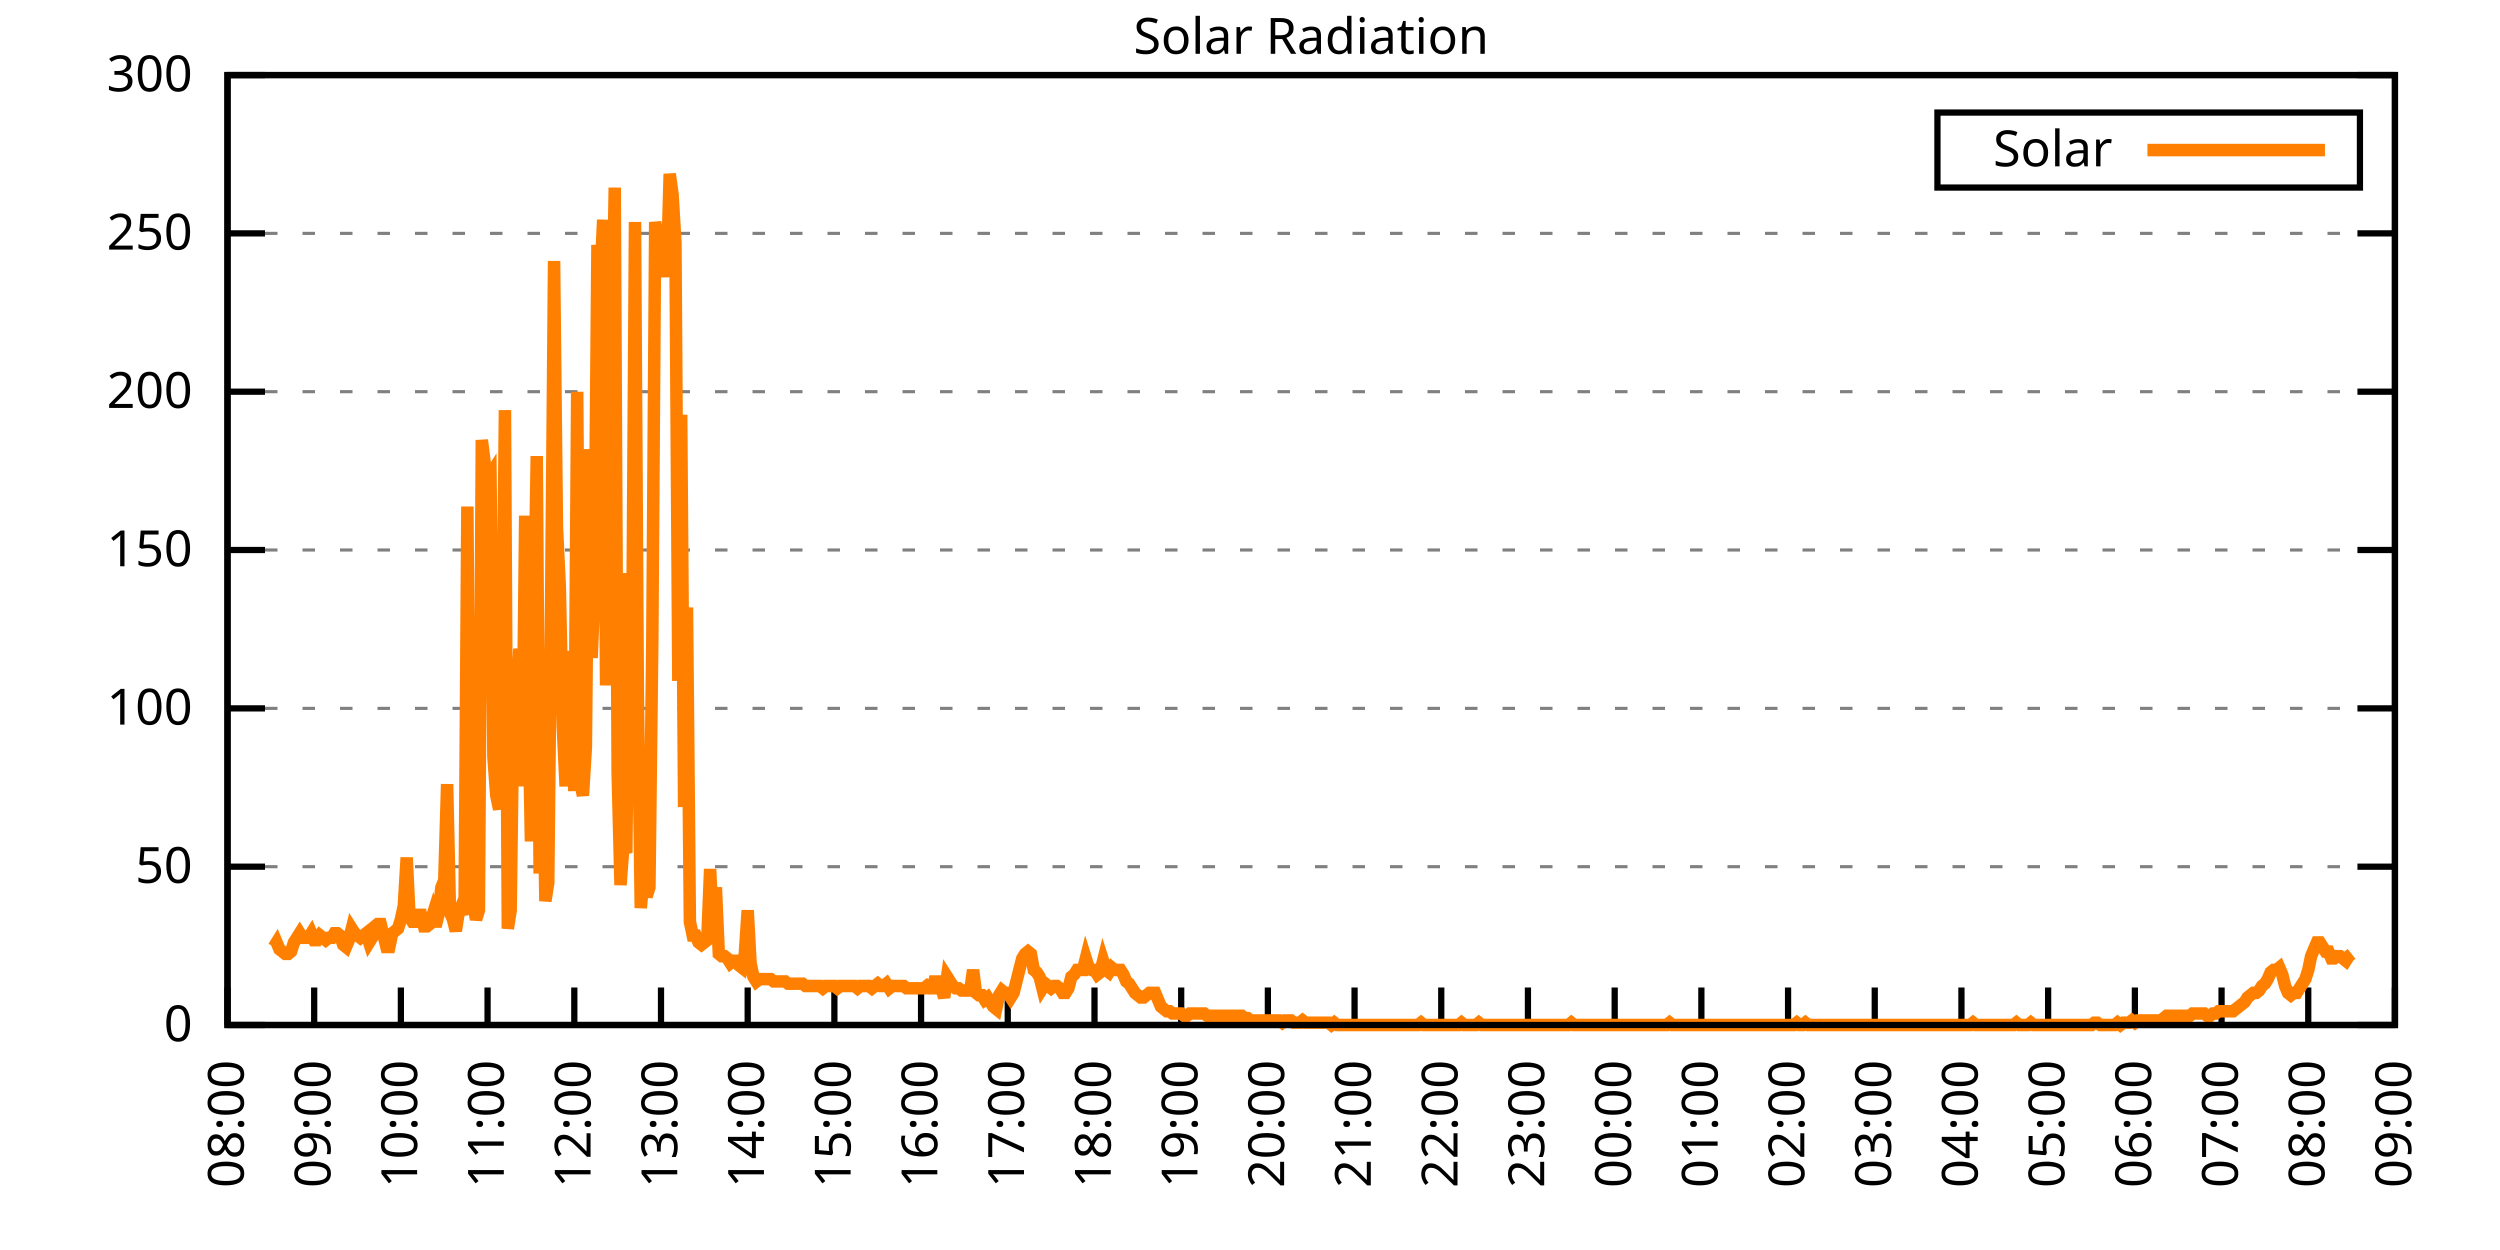
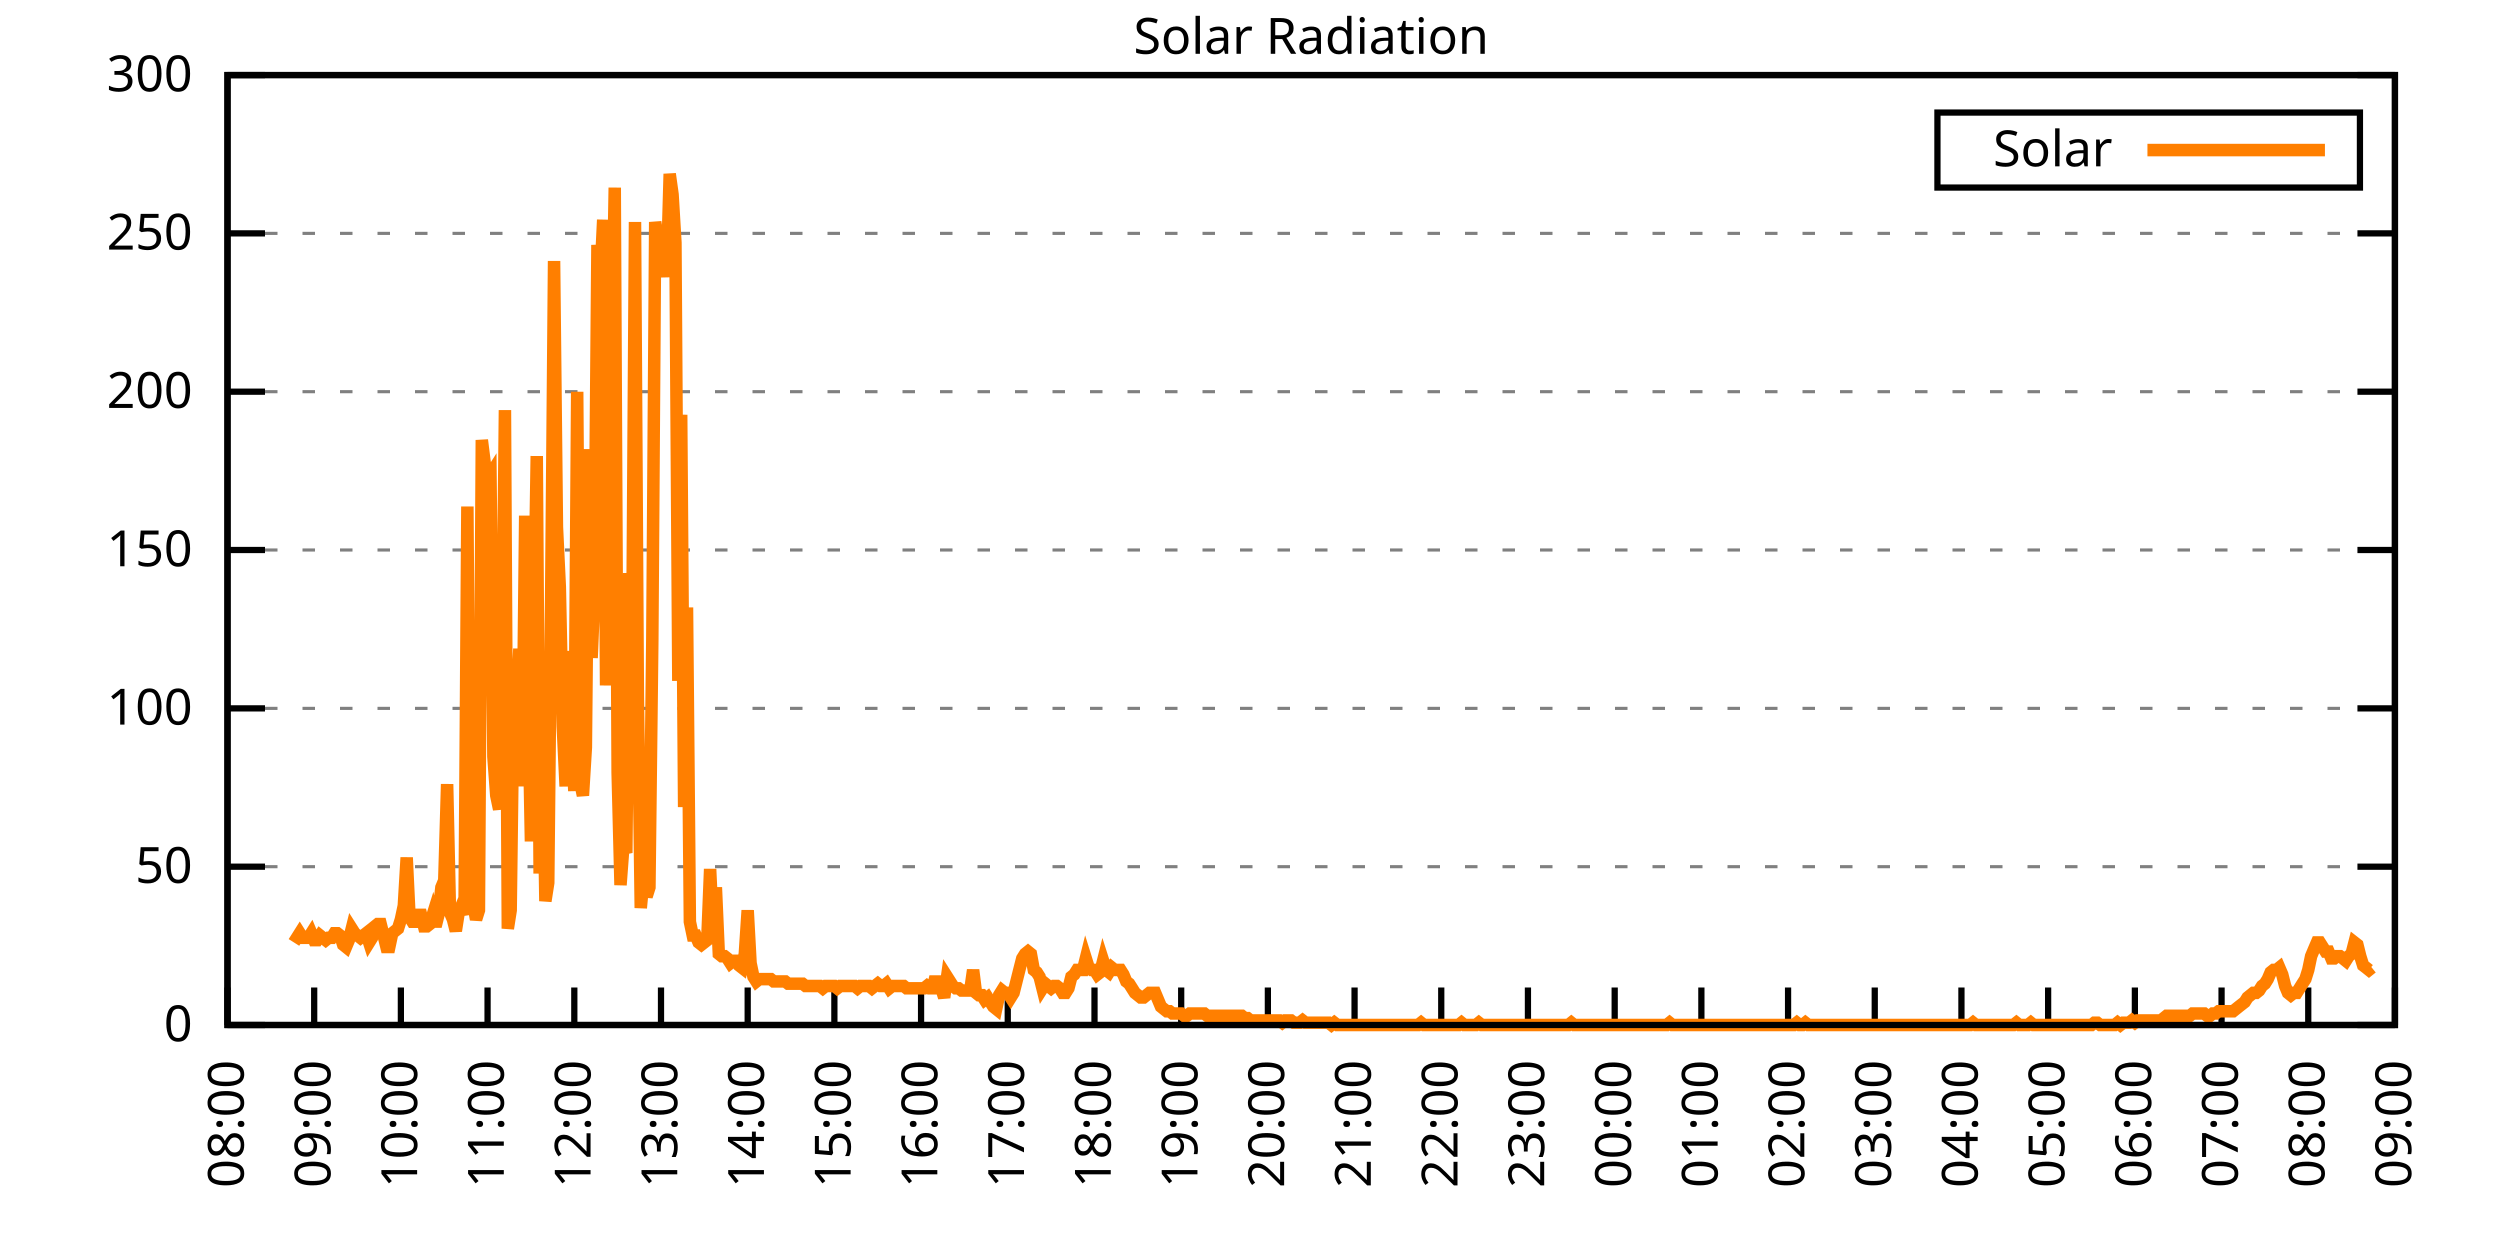
<svg xmlns="http://www.w3.org/2000/svg" xmlns:xlink="http://www.w3.org/1999/xlink" width="400" height="200" viewBox="0 0 400 200">
  <g id="gnuplot_canvas">
    <rect x="0" y="0" width="400" height="200" fill="none" />
    <defs>
      <circle id="gpDot" r="0.5" stroke-width="0.5" stroke="currentColor" />
      <path id="gpPt0" stroke-width="0.333" stroke="currentColor" d="M-1,0 h2 M0,-1 v2" />
      <path id="gpPt1" stroke-width="0.333" stroke="currentColor" d="M-1,-1 L1,1 M1,-1 L-1,1" />
      <path id="gpPt2" stroke-width="0.333" stroke="currentColor" d="M-1,0 L1,0 M0,-1 L0,1 M-1,-1 L1,1 M-1,1 L1,-1" />
      <rect id="gpPt3" stroke-width="0.333" stroke="currentColor" x="-1" y="-1" width="2" height="2" />
      <rect id="gpPt4" stroke-width="0.333" stroke="currentColor" fill="currentColor" x="-1" y="-1" width="2" height="2" />
      <circle id="gpPt5" stroke-width="0.333" stroke="currentColor" cx="0" cy="0" r="1" />
      <use xlink:href="#gpPt5" id="gpPt6" fill="currentColor" stroke="none" />
      <path id="gpPt7" stroke-width="0.333" stroke="currentColor" d="M0,-1.33 L-1.33,0.67 L1.33,0.67 z" />
      <use xlink:href="#gpPt7" id="gpPt8" fill="currentColor" stroke="none" />
      <use xlink:href="#gpPt7" id="gpPt9" stroke="currentColor" transform="rotate(180)" />
      <use xlink:href="#gpPt9" id="gpPt10" fill="currentColor" stroke="none" />
      <use xlink:href="#gpPt3" id="gpPt11" stroke="currentColor" transform="rotate(45)" />
      <use xlink:href="#gpPt11" id="gpPt12" fill="currentColor" stroke="none" />
      <path id="gpPt13" stroke-width="0.333" stroke="currentColor" d="M0,1.330 L1.265,0.411 L0.782,-1.067 L-0.782,-1.076 L-1.265,0.411 z" />
      <use xlink:href="#gpPt13" id="gpPt14" fill="currentColor" stroke="none" />
      <filter id="textbox" filterUnits="objectBoundingBox" x="0" y="0" height="1" width="1">
        <feFlood flood-color="white" flood-opacity="1" result="bgnd" />
        <feComposite in="SourceGraphic" in2="bgnd" operator="atop" />
      </filter>
      <filter id="greybox" filterUnits="objectBoundingBox" x="0" y="0" height="1" width="1">
        <feFlood flood-color="lightgrey" flood-opacity="1" result="grey" />
        <feComposite in="SourceGraphic" in2="grey" operator="atop" />
      </filter>
    </defs>
    <g fill="none" color="white" stroke="currentColor" stroke-width="1.00" stroke-linecap="butt" stroke-linejoin="miter">
</g>
    <g fill="none" color="black" stroke="currentColor" stroke-width="1.00" stroke-linecap="butt" stroke-linejoin="miter">
      <g stroke="none" shape-rendering="crispEdges">
        <polygon fill="rgb(255, 255, 255)" points="36.40,164.00 383.18,164.00 383.18,12.02 36.40,12.02 " />
      </g>
    </g>
    <g fill="none" color="black" stroke="currentColor" stroke-width="1.00" stroke-linecap="butt" stroke-linejoin="miter">
</g>
    <g fill="none" color="black" stroke="black" stroke-width="0.50" stroke-linecap="butt" stroke-linejoin="miter">
</g>
    <g fill="none" color="gray" stroke="currentColor" stroke-width="0.50" stroke-linecap="butt" stroke-linejoin="miter">
      <path stroke="gray" stroke-dasharray="2,4" class="gridline" d="M36.40,164.00 L383.19,164.00  " />
    </g>
    <g fill="none" color="gray" stroke="gray" stroke-width="1.00" stroke-linecap="butt" stroke-linejoin="miter">
</g>
    <g fill="none" color="black" stroke="currentColor" stroke-width="1.00" stroke-linecap="butt" stroke-linejoin="miter">
      <path stroke="black" d="M36.40,164.00 L42.40,164.00 M383.19,164.00 L377.19,164.00  " />
      <g transform="translate(30.80,166.60)" stroke="none" fill="black" font-family="Sans" font-size="8.00" text-anchor="end">
        <text>
          <tspan font-family="Sans"> 0</tspan>
        </text>
      </g>
    </g>
    <g fill="none" color="black" stroke="currentColor" stroke-width="1.00" stroke-linecap="butt" stroke-linejoin="miter">
</g>
    <g fill="none" color="black" stroke="black" stroke-width="0.50" stroke-linecap="butt" stroke-linejoin="miter">
</g>
    <g fill="none" color="gray" stroke="currentColor" stroke-width="0.50" stroke-linecap="butt" stroke-linejoin="miter">
      <path stroke="gray" stroke-dasharray="2,4" class="gridline" d="M36.40,138.67 L383.19,138.67  " />
    </g>
    <g fill="none" color="gray" stroke="gray" stroke-width="1.00" stroke-linecap="butt" stroke-linejoin="miter">
</g>
    <g fill="none" color="black" stroke="currentColor" stroke-width="1.00" stroke-linecap="butt" stroke-linejoin="miter">
      <path stroke="black" d="M36.40,138.67 L42.40,138.67 M383.19,138.67 L377.19,138.67  " />
      <g transform="translate(30.80,141.27)" stroke="none" fill="black" font-family="Sans" font-size="8.00" text-anchor="end">
        <text>
          <tspan font-family="Sans"> 50</tspan>
        </text>
      </g>
    </g>
    <g fill="none" color="black" stroke="currentColor" stroke-width="1.00" stroke-linecap="butt" stroke-linejoin="miter">
</g>
    <g fill="none" color="black" stroke="black" stroke-width="0.50" stroke-linecap="butt" stroke-linejoin="miter">
</g>
    <g fill="none" color="gray" stroke="currentColor" stroke-width="0.50" stroke-linecap="butt" stroke-linejoin="miter">
      <path stroke="gray" stroke-dasharray="2,4" class="gridline" d="M36.40,113.34 L383.19,113.34  " />
    </g>
    <g fill="none" color="gray" stroke="gray" stroke-width="1.00" stroke-linecap="butt" stroke-linejoin="miter">
</g>
    <g fill="none" color="black" stroke="currentColor" stroke-width="1.00" stroke-linecap="butt" stroke-linejoin="miter">
      <path stroke="black" d="M36.40,113.34 L42.40,113.34 M383.19,113.34 L377.19,113.34  " />
      <g transform="translate(30.80,115.94)" stroke="none" fill="black" font-family="Sans" font-size="8.00" text-anchor="end">
        <text>
          <tspan font-family="Sans"> 100</tspan>
        </text>
      </g>
    </g>
    <g fill="none" color="black" stroke="currentColor" stroke-width="1.00" stroke-linecap="butt" stroke-linejoin="miter">
</g>
    <g fill="none" color="black" stroke="black" stroke-width="0.50" stroke-linecap="butt" stroke-linejoin="miter">
</g>
    <g fill="none" color="gray" stroke="currentColor" stroke-width="0.50" stroke-linecap="butt" stroke-linejoin="miter">
      <path stroke="gray" stroke-dasharray="2,4" class="gridline" d="M36.40,88.00 L383.19,88.00  " />
    </g>
    <g fill="none" color="gray" stroke="gray" stroke-width="1.00" stroke-linecap="butt" stroke-linejoin="miter">
</g>
    <g fill="none" color="black" stroke="currentColor" stroke-width="1.00" stroke-linecap="butt" stroke-linejoin="miter">
      <path stroke="black" d="M36.40,88.00 L42.40,88.00 M383.19,88.00 L377.19,88.00  " />
      <g transform="translate(30.80,90.60)" stroke="none" fill="black" font-family="Sans" font-size="8.00" text-anchor="end">
        <text>
          <tspan font-family="Sans"> 150</tspan>
        </text>
      </g>
    </g>
    <g fill="none" color="black" stroke="currentColor" stroke-width="1.00" stroke-linecap="butt" stroke-linejoin="miter">
</g>
    <g fill="none" color="black" stroke="black" stroke-width="0.50" stroke-linecap="butt" stroke-linejoin="miter">
</g>
    <g fill="none" color="gray" stroke="currentColor" stroke-width="0.50" stroke-linecap="butt" stroke-linejoin="miter">
      <path stroke="gray" stroke-dasharray="2,4" class="gridline" d="M36.40,62.67 L383.19,62.67  " />
    </g>
    <g fill="none" color="gray" stroke="gray" stroke-width="1.00" stroke-linecap="butt" stroke-linejoin="miter">
</g>
    <g fill="none" color="black" stroke="currentColor" stroke-width="1.00" stroke-linecap="butt" stroke-linejoin="miter">
      <path stroke="black" d="M36.40,62.67 L42.40,62.67 M383.19,62.67 L377.19,62.67  " />
      <g transform="translate(30.80,65.27)" stroke="none" fill="black" font-family="Sans" font-size="8.00" text-anchor="end">
        <text>
          <tspan font-family="Sans"> 200</tspan>
        </text>
      </g>
    </g>
    <g fill="none" color="black" stroke="currentColor" stroke-width="1.00" stroke-linecap="butt" stroke-linejoin="miter">
</g>
    <g fill="none" color="black" stroke="black" stroke-width="0.50" stroke-linecap="butt" stroke-linejoin="miter">
</g>
    <g fill="none" color="gray" stroke="currentColor" stroke-width="0.50" stroke-linecap="butt" stroke-linejoin="miter">
      <path stroke="gray" stroke-dasharray="2,4" class="gridline" d="M36.40,37.34 L383.19,37.34  " />
    </g>
    <g fill="none" color="gray" stroke="gray" stroke-width="1.00" stroke-linecap="butt" stroke-linejoin="miter">
</g>
    <g fill="none" color="black" stroke="currentColor" stroke-width="1.00" stroke-linecap="butt" stroke-linejoin="miter">
      <path stroke="black" d="M36.40,37.34 L42.40,37.34 M383.19,37.34 L377.19,37.34  " />
      <g transform="translate(30.80,39.94)" stroke="none" fill="black" font-family="Sans" font-size="8.00" text-anchor="end">
        <text>
          <tspan font-family="Sans"> 250</tspan>
        </text>
      </g>
    </g>
    <g fill="none" color="black" stroke="currentColor" stroke-width="1.00" stroke-linecap="butt" stroke-linejoin="miter">
</g>
    <g fill="none" color="black" stroke="black" stroke-width="0.50" stroke-linecap="butt" stroke-linejoin="miter">
</g>
    <g fill="none" color="gray" stroke="currentColor" stroke-width="0.50" stroke-linecap="butt" stroke-linejoin="miter">
      <path stroke="gray" stroke-dasharray="2,4" class="gridline" d="M36.40,12.01 L383.19,12.01  " />
    </g>
    <g fill="none" color="gray" stroke="gray" stroke-width="1.00" stroke-linecap="butt" stroke-linejoin="miter">
</g>
    <g fill="none" color="black" stroke="currentColor" stroke-width="1.00" stroke-linecap="butt" stroke-linejoin="miter">
      <path stroke="black" d="M36.40,12.01 L42.40,12.01 M383.19,12.01 L377.19,12.01  " />
      <g transform="translate(30.80,14.61)" stroke="none" fill="black" font-family="Sans" font-size="8.00" text-anchor="end">
        <text>
          <tspan font-family="Sans"> 300</tspan>
        </text>
      </g>
    </g>
    <g fill="none" color="black" stroke="currentColor" stroke-width="1.00" stroke-linecap="butt" stroke-linejoin="miter">
      <path stroke="black" d="M36.40,164.00 L36.40,158.00  " />
      <g transform="translate(39.00,169.60) rotate(270.00)" stroke="none" fill="black" font-family="Sans" font-size="8.00" text-anchor="end">
        <text>
          <tspan font-family="Sans">08:00</tspan>
        </text>
      </g>
    </g>
    <g fill="none" color="black" stroke="currentColor" stroke-width="1.00" stroke-linecap="butt" stroke-linejoin="miter">
      <path stroke="black" d="M50.27,164.00 L50.27,158.00  " />
      <g transform="translate(52.87,169.60) rotate(270.00)" stroke="none" fill="black" font-family="Sans" font-size="8.00" text-anchor="end">
        <text>
          <tspan font-family="Sans">09:00</tspan>
        </text>
      </g>
    </g>
    <g fill="none" color="black" stroke="currentColor" stroke-width="1.00" stroke-linecap="butt" stroke-linejoin="miter">
      <path stroke="black" d="M64.14,164.00 L64.14,158.00  " />
      <g transform="translate(66.74,169.60) rotate(270.00)" stroke="none" fill="black" font-family="Sans" font-size="8.00" text-anchor="end">
        <text>
          <tspan font-family="Sans">10:00</tspan>
        </text>
      </g>
    </g>
    <g fill="none" color="black" stroke="currentColor" stroke-width="1.00" stroke-linecap="butt" stroke-linejoin="miter">
      <path stroke="black" d="M78.01,164.00 L78.01,158.00  " />
      <g transform="translate(80.61,169.60) rotate(270.00)" stroke="none" fill="black" font-family="Sans" font-size="8.00" text-anchor="end">
        <text>
          <tspan font-family="Sans">11:00</tspan>
        </text>
      </g>
    </g>
    <g fill="none" color="black" stroke="currentColor" stroke-width="1.00" stroke-linecap="butt" stroke-linejoin="miter">
      <path stroke="black" d="M91.89,164.00 L91.89,158.00  " />
      <g transform="translate(94.49,169.60) rotate(270.00)" stroke="none" fill="black" font-family="Sans" font-size="8.00" text-anchor="end">
        <text>
          <tspan font-family="Sans">12:00</tspan>
        </text>
      </g>
    </g>
    <g fill="none" color="black" stroke="currentColor" stroke-width="1.00" stroke-linecap="butt" stroke-linejoin="miter">
      <path stroke="black" d="M105.76,164.00 L105.76,158.00  " />
      <g transform="translate(108.36,169.60) rotate(270.00)" stroke="none" fill="black" font-family="Sans" font-size="8.00" text-anchor="end">
        <text>
          <tspan font-family="Sans">13:00</tspan>
        </text>
      </g>
    </g>
    <g fill="none" color="black" stroke="currentColor" stroke-width="1.00" stroke-linecap="butt" stroke-linejoin="miter">
      <path stroke="black" d="M119.63,164.00 L119.63,158.00  " />
      <g transform="translate(122.23,169.60) rotate(270.00)" stroke="none" fill="black" font-family="Sans" font-size="8.00" text-anchor="end">
        <text>
          <tspan font-family="Sans">14:00</tspan>
        </text>
      </g>
    </g>
    <g fill="none" color="black" stroke="currentColor" stroke-width="1.00" stroke-linecap="butt" stroke-linejoin="miter">
      <path stroke="black" d="M133.50,164.00 L133.50,158.00  " />
      <g transform="translate(136.10,169.60) rotate(270.00)" stroke="none" fill="black" font-family="Sans" font-size="8.00" text-anchor="end">
        <text>
          <tspan font-family="Sans">15:00</tspan>
        </text>
      </g>
    </g>
    <g fill="none" color="black" stroke="currentColor" stroke-width="1.00" stroke-linecap="butt" stroke-linejoin="miter">
      <path stroke="black" d="M147.37,164.00 L147.37,158.00  " />
      <g transform="translate(149.97,169.60) rotate(270.00)" stroke="none" fill="black" font-family="Sans" font-size="8.00" text-anchor="end">
        <text>
          <tspan font-family="Sans">16:00</tspan>
        </text>
      </g>
    </g>
    <g fill="none" color="black" stroke="currentColor" stroke-width="1.00" stroke-linecap="butt" stroke-linejoin="miter">
      <path stroke="black" d="M161.24,164.00 L161.24,158.00  " />
      <g transform="translate(163.84,169.60) rotate(270.00)" stroke="none" fill="black" font-family="Sans" font-size="8.00" text-anchor="end">
        <text>
          <tspan font-family="Sans">17:00</tspan>
        </text>
      </g>
    </g>
    <g fill="none" color="black" stroke="currentColor" stroke-width="1.00" stroke-linecap="butt" stroke-linejoin="miter">
      <path stroke="black" d="M175.12,164.00 L175.12,158.00  " />
      <g transform="translate(177.72,169.60) rotate(270.00)" stroke="none" fill="black" font-family="Sans" font-size="8.00" text-anchor="end">
        <text>
          <tspan font-family="Sans">18:00</tspan>
        </text>
      </g>
    </g>
    <g fill="none" color="black" stroke="currentColor" stroke-width="1.00" stroke-linecap="butt" stroke-linejoin="miter">
      <path stroke="black" d="M188.99,164.00 L188.99,158.00  " />
      <g transform="translate(191.59,169.60) rotate(270.00)" stroke="none" fill="black" font-family="Sans" font-size="8.00" text-anchor="end">
        <text>
          <tspan font-family="Sans">19:00</tspan>
        </text>
      </g>
    </g>
    <g fill="none" color="black" stroke="currentColor" stroke-width="1.00" stroke-linecap="butt" stroke-linejoin="miter">
      <path stroke="black" d="M202.86,164.00 L202.86,158.00  " />
      <g transform="translate(205.46,169.60) rotate(270.00)" stroke="none" fill="black" font-family="Sans" font-size="8.00" text-anchor="end">
        <text>
          <tspan font-family="Sans">20:00</tspan>
        </text>
      </g>
    </g>
    <g fill="none" color="black" stroke="currentColor" stroke-width="1.00" stroke-linecap="butt" stroke-linejoin="miter">
      <path stroke="black" d="M216.73,164.00 L216.73,158.00  " />
      <g transform="translate(219.33,169.60) rotate(270.00)" stroke="none" fill="black" font-family="Sans" font-size="8.00" text-anchor="end">
        <text>
          <tspan font-family="Sans">21:00</tspan>
        </text>
      </g>
    </g>
    <g fill="none" color="black" stroke="currentColor" stroke-width="1.00" stroke-linecap="butt" stroke-linejoin="miter">
      <path stroke="black" d="M230.60,164.00 L230.60,158.00  " />
      <g transform="translate(233.20,169.60) rotate(270.00)" stroke="none" fill="black" font-family="Sans" font-size="8.00" text-anchor="end">
        <text>
          <tspan font-family="Sans">22:00</tspan>
        </text>
      </g>
    </g>
    <g fill="none" color="black" stroke="currentColor" stroke-width="1.00" stroke-linecap="butt" stroke-linejoin="miter">
      <path stroke="black" d="M244.47,164.00 L244.47,158.00  " />
      <g transform="translate(247.07,169.60) rotate(270.00)" stroke="none" fill="black" font-family="Sans" font-size="8.00" text-anchor="end">
        <text>
          <tspan font-family="Sans">23:00</tspan>
        </text>
      </g>
    </g>
    <g fill="none" color="black" stroke="currentColor" stroke-width="1.00" stroke-linecap="butt" stroke-linejoin="miter">
      <path stroke="black" d="M258.35,164.00 L258.35,158.00  " />
      <g transform="translate(260.95,169.60) rotate(270.00)" stroke="none" fill="black" font-family="Sans" font-size="8.00" text-anchor="end">
        <text>
          <tspan font-family="Sans">00:00</tspan>
        </text>
      </g>
    </g>
    <g fill="none" color="black" stroke="currentColor" stroke-width="1.00" stroke-linecap="butt" stroke-linejoin="miter">
      <path stroke="black" d="M272.22,164.00 L272.22,158.00  " />
      <g transform="translate(274.82,169.60) rotate(270.00)" stroke="none" fill="black" font-family="Sans" font-size="8.00" text-anchor="end">
        <text>
          <tspan font-family="Sans">01:00</tspan>
        </text>
      </g>
    </g>
    <g fill="none" color="black" stroke="currentColor" stroke-width="1.00" stroke-linecap="butt" stroke-linejoin="miter">
      <path stroke="black" d="M286.09,164.00 L286.09,158.00  " />
      <g transform="translate(288.69,169.60) rotate(270.00)" stroke="none" fill="black" font-family="Sans" font-size="8.00" text-anchor="end">
        <text>
          <tspan font-family="Sans">02:00</tspan>
        </text>
      </g>
    </g>
    <g fill="none" color="black" stroke="currentColor" stroke-width="1.00" stroke-linecap="butt" stroke-linejoin="miter">
      <path stroke="black" d="M299.96,164.00 L299.96,158.00  " />
      <g transform="translate(302.56,169.60) rotate(270.00)" stroke="none" fill="black" font-family="Sans" font-size="8.00" text-anchor="end">
        <text>
          <tspan font-family="Sans">03:00</tspan>
        </text>
      </g>
    </g>
    <g fill="none" color="black" stroke="currentColor" stroke-width="1.00" stroke-linecap="butt" stroke-linejoin="miter">
      <path stroke="black" d="M313.83,164.00 L313.83,158.00  " />
      <g transform="translate(316.43,169.60) rotate(270.00)" stroke="none" fill="black" font-family="Sans" font-size="8.00" text-anchor="end">
        <text>
          <tspan font-family="Sans">04:00</tspan>
        </text>
      </g>
    </g>
    <g fill="none" color="black" stroke="currentColor" stroke-width="1.00" stroke-linecap="butt" stroke-linejoin="miter">
      <path stroke="black" d="M327.70,164.00 L327.70,158.00  " />
      <g transform="translate(330.30,169.60) rotate(270.00)" stroke="none" fill="black" font-family="Sans" font-size="8.00" text-anchor="end">
        <text>
          <tspan font-family="Sans">05:00</tspan>
        </text>
      </g>
    </g>
    <g fill="none" color="black" stroke="currentColor" stroke-width="1.00" stroke-linecap="butt" stroke-linejoin="miter">
      <path stroke="black" d="M341.58,164.00 L341.58,158.00  " />
      <g transform="translate(344.18,169.60) rotate(270.00)" stroke="none" fill="black" font-family="Sans" font-size="8.00" text-anchor="end">
        <text>
          <tspan font-family="Sans">06:00</tspan>
        </text>
      </g>
    </g>
    <g fill="none" color="black" stroke="currentColor" stroke-width="1.00" stroke-linecap="butt" stroke-linejoin="miter">
      <path stroke="black" d="M355.45,164.00 L355.45,158.00  " />
      <g transform="translate(358.05,169.60) rotate(270.00)" stroke="none" fill="black" font-family="Sans" font-size="8.00" text-anchor="end">
        <text>
          <tspan font-family="Sans">07:00</tspan>
        </text>
      </g>
    </g>
    <g fill="none" color="black" stroke="currentColor" stroke-width="1.00" stroke-linecap="butt" stroke-linejoin="miter">
      <path stroke="black" d="M369.32,164.00 L369.32,158.00  " />
      <g transform="translate(371.92,169.60) rotate(270.00)" stroke="none" fill="black" font-family="Sans" font-size="8.00" text-anchor="end">
        <text>
          <tspan font-family="Sans">08:00</tspan>
        </text>
      </g>
    </g>
    <g fill="none" color="black" stroke="currentColor" stroke-width="1.00" stroke-linecap="butt" stroke-linejoin="miter">
      <path stroke="black" d="M383.19,164.00 L383.19,158.00  " />
      <g transform="translate(385.79,169.60) rotate(270.00)" stroke="none" fill="black" font-family="Sans" font-size="8.00" text-anchor="end">
        <text>
          <tspan font-family="Sans">09:00</tspan>
        </text>
      </g>
    </g>
    <g fill="none" color="black" stroke="currentColor" stroke-width="1.00" stroke-linecap="butt" stroke-linejoin="miter">
</g>
    <g fill="none" color="black" stroke="currentColor" stroke-width="1.00" stroke-linecap="butt" stroke-linejoin="miter">
      <path stroke="black" d="M36.40,12.01 L36.40,164.00 L383.19,164.00 L383.19,12.01 L36.40,12.01 Z  " />
    </g>
    <g fill="none" color="black" stroke="currentColor" stroke-width="1.00" stroke-linecap="butt" stroke-linejoin="miter">
</g>
    <g fill="none" color="black" stroke="currentColor" stroke-width="1.00" stroke-linecap="butt" stroke-linejoin="miter">
      <path stroke="black" d="M309.99,30.01 L309.99,18.01 L377.59,18.01 L377.59,30.01 L309.99,30.01 Z  " />
    </g>
    <g id="Solar_Radiation_plot_1">
      <g fill="none" color="white" stroke="black" stroke-width="2.00" stroke-linecap="butt" stroke-linejoin="miter">
</g>
      <g fill="none" color="black" stroke="currentColor" stroke-width="2.00" stroke-linecap="butt" stroke-linejoin="miter">
        <g transform="translate(337.99,26.61)" stroke="none" fill="black" font-family="Sans" font-size="8.00" text-anchor="end">
          <text>
            <tspan font-family="Sans">Solar</tspan>
          </text>
        </g>
      </g>
      <g fill="none" color="black" stroke="currentColor" stroke-width="2.00" stroke-linecap="butt" stroke-linejoin="miter">
-         <path stroke="rgb(255, 127,   0)" d="M343.59,24.01 L371.99,24.01 M43.80,151.52 L44.26,150.79 L44.72,151.89 L45.19,152.25 L45.65,152.62 L46.11,152.62   L46.57,152.25 L47.03,150.79 L47.50,150.05 L47.96,149.32 L48.42,150.05 L48.88,150.05 L49.35,150.05 L49.81,149.32   L50.27,150.42 L50.73,150.42 L51.20,149.68 L51.66,150.05 L52.12,150.42 L52.58,150.05 L53.05,150.05 L53.51,149.32   L53.97,149.32 L54.43,149.68 L54.90,151.15 L55.36,151.52 L55.82,150.42 L56.28,148.58 L56.75,149.32 L57.21,149.68   L57.67,150.05 L58.13,149.68 L58.59,149.32 L59.06,150.79 L59.52,150.05 L59.98,148.22 L60.44,147.85 L60.91,147.85   L61.37,149.68 L61.83,151.52 L62.29,151.52 L62.76,149.32 L63.22,148.95 L63.68,148.58 L64.14,147.11 L64.61,144.91   L65.07,137.20 L65.53,146.75 L65.99,147.48 L66.46,147.48 L66.92,146.38 L67.38,146.38 L67.84,148.22 L68.30,148.22   L68.77,147.85 L69.23,146.38 L69.69,148.22 L70.15,146.38 L70.62,141.98 L71.08,140.87 L71.54,125.46 L72.00,146.01   L72.47,147.11 L72.93,148.95 L73.39,146.01 L73.85,144.91 L74.32,146.38 L74.78,81.04 L75.24,144.18 L75.70,144.55   L76.17,147.11 L76.63,145.65 L77.09,70.40 L77.55,74.07 L78.01,76.64 L78.48,75.90 L78.94,121.05 L79.40,127.29   L79.86,129.49 L80.33,108.94 L80.79,65.62 L81.25,148.58 L81.71,145.65 L82.18,109.31 L82.64,112.61 L83.10,103.80   L83.56,125.82 L84.03,82.51 L84.49,110.41 L84.95,134.63 L85.41,102.33 L85.88,72.97 L86.34,139.77 L86.80,114.81   L87.26,144.18 L87.72,141.24 L88.19,94.99 L88.65,41.76 L89.11,84.34 L89.57,93.89 L90.04,116.28 L90.50,125.82   L90.96,104.17 L91.42,116.28 L91.89,126.56 L92.35,62.69 L92.81,125.09 L93.27,127.29 L93.74,119.58 L94.20,71.86   L94.66,105.27 L95.12,94.26 L95.59,39.19 L96.05,44.70 L96.51,35.16 L96.97,109.67 L97.44,83.61 L97.90,56.45   L98.36,30.02 L98.82,123.62 L99.28,141.61 L99.75,135.37 L100.21,136.47 L100.67,91.69 L101.13,107.10 L101.60,35.52   L102.06,111.51 L102.52,145.28 L102.98,140.51 L103.45,143.44 L103.91,141.98 L104.37,102.33 L104.83,35.52 L105.30,38.46   L105.76,38.46 L106.22,38.46 L106.68,44.33 L107.15,27.82 L107.61,31.12 L108.07,38.83 L108.53,108.94 L108.99,66.36   L109.46,129.13 L109.92,97.19 L110.38,147.48 L110.84,149.68 L111.31,149.68 L111.77,150.79 L112.23,151.15 L112.69,150.79   L113.16,150.42 L113.62,139.04 L114.08,148.95 L114.54,141.98 L115.01,152.62 L115.47,152.99 L115.93,152.99 L116.39,153.35   L116.86,154.09 L117.32,153.72 L117.78,153.72 L118.24,154.46 L118.70,154.82 L119.17,152.62 L119.63,145.65 L120.09,154.09   L120.55,156.29 L121.02,157.03 L121.48,156.66 L121.94,156.66 L122.40,156.66 L122.87,156.66 L123.33,156.66 L123.79,157.03   L124.25,157.03 L124.72,157.03 L125.18,157.03 L125.64,157.03 L126.10,157.39 L126.57,157.39 L127.03,157.39 L127.49,157.39   L127.95,157.39 L128.41,157.39 L128.88,157.76 L129.34,157.76 L129.80,157.76 L130.26,157.76 L130.73,157.76 L131.19,157.76   L131.65,158.13 L132.11,157.76 L132.58,157.76 L133.04,157.76 L133.50,157.76 L133.96,158.13 L134.43,157.76 L134.89,157.76   L135.35,157.76 L135.81,157.76 L136.28,157.76 L136.74,157.76 L137.20,158.13 L137.66,157.76 L138.13,157.76 L138.59,157.76   L139.05,157.76 L139.51,158.13 L139.97,157.76 L140.44,157.39 L140.90,157.76 L141.36,157.76 L141.82,157.39 L142.29,158.13   L142.75,157.76 L143.21,157.76 L143.67,157.76 L144.14,157.76 L144.60,157.76 L145.06,158.13 L145.52,158.13 L145.99,158.13   L146.45,158.13 L146.91,158.13 L147.37,158.13 L147.84,158.13 L148.30,157.76 L148.76,158.13 L149.22,158.13 L149.68,156.29   L150.15,158.13 L150.61,158.13 L151.07,159.60 L151.53,156.29 L152.00,157.03 L152.46,157.76 L152.92,158.13 L153.38,158.13   L153.85,158.49 L154.31,158.49 L154.77,158.49 L155.23,158.49 L155.70,155.19 L156.16,158.86 L156.62,159.23 L157.08,159.23   L157.55,159.96 L158.01,159.60 L158.47,160.33 L158.93,161.06 L159.39,161.43 L159.86,159.23 L160.32,158.49 L160.78,158.86   L161.24,158.86 L161.71,159.60 L162.17,158.86 L162.63,157.03 L163.09,155.19 L163.56,153.35 L164.02,152.62 L164.48,152.25   L164.94,152.62 L165.41,155.19 L165.87,155.56 L166.33,156.29 L166.79,158.13 L167.26,157.39 L167.72,157.76 L168.18,158.13   L168.64,157.76 L169.10,157.76 L169.57,158.13 L170.03,158.86 L170.49,158.86 L170.95,158.13 L171.42,156.29 L171.88,155.92   L172.34,155.19 L172.80,155.19 L173.27,155.19 L173.73,153.35 L174.19,154.82 L174.65,155.19 L175.12,155.19 L175.58,155.92   L176.04,155.56 L176.50,153.72 L176.97,155.19 L177.43,155.56 L177.89,154.82 L178.35,155.19 L178.82,155.19 L179.28,155.19   L179.74,155.92 L180.20,157.03 L180.66,157.39 L181.13,158.13 L181.59,158.86 L182.05,159.23 L182.51,159.60 L182.98,159.60   L183.44,159.23 L183.90,158.86 L184.36,158.86 L184.83,158.86 L185.29,159.96 L185.75,161.06 L186.21,161.43 L186.68,161.80   L187.14,161.80 L187.60,162.16 L188.06,162.16 L188.53,162.16 L188.99,162.16 L189.45,162.53 L189.91,162.53 L190.37,162.16   L190.84,162.16 L191.30,162.16 L191.76,162.16 L192.22,162.16 L192.69,162.16 L193.15,162.53 L193.61,162.53 L194.07,162.53   L194.54,162.53 L195.00,162.53 L195.46,162.53 L195.92,162.53 L196.39,162.53 L196.85,162.53 L197.31,162.53 L197.77,162.53   L198.24,162.53 L198.70,162.53 L199.16,162.90 L199.62,162.90 L200.08,163.27 L200.55,163.27 L201.01,163.27 L201.47,163.27   L201.93,163.27 L202.40,163.27 L202.86,163.27 L203.32,163.27 L203.78,163.27 L204.25,163.27 L204.71,163.27 L205.17,163.63   L205.63,163.27 L206.10,163.27 L206.56,163.27 L207.02,163.63 L207.48,163.63 L207.95,163.63 L208.41,163.27 L208.87,163.63   L209.33,163.63 L209.80,163.63 L210.26,163.63 L210.72,163.63 L211.18,163.63 L211.64,163.63 L212.11,163.63 L212.57,163.63   L213.03,164.00 L213.49,163.63 L213.96,164.00 L214.42,164.00 L214.88,164.00 L215.34,164.00 L215.81,164.00 L216.27,164.00   L216.73,164.00 L217.19,164.00 L217.66,164.00 L218.12,164.00 L218.58,164.00 L219.04,164.00 L219.51,164.00 L219.97,164.00   L220.43,164.00 L220.89,164.00 L221.35,164.00 L221.82,164.00 L222.28,164.00 L222.74,164.00 L223.20,164.00 L223.67,164.00   L224.13,164.00 L224.59,164.00 L225.05,164.00 L225.52,164.00 L225.98,164.00 L226.44,164.00 L226.90,164.00 L227.37,163.63   L227.83,164.00 L228.29,164.00 L228.75,164.00 L229.22,164.00 L229.68,164.00 L230.14,164.00 L230.60,164.00 L231.06,164.00   L231.53,164.00 L231.99,164.00 L232.45,164.00 L232.91,164.00 L233.38,164.00 L233.84,163.63 L234.30,164.00 L234.76,164.00   L235.23,164.00 L235.69,164.00 L236.15,164.00 L236.61,163.63 L237.08,164.00 L237.54,164.00 L238.00,164.00 L238.46,164.00   L238.93,164.00 L239.39,164.00 L239.85,164.00 L240.31,164.00 L240.77,164.00 L241.24,164.00 L241.70,164.00 L242.16,164.00   L242.62,164.00 L243.09,164.00 L243.55,164.00 L244.01,164.00 L244.47,164.00 L244.94,164.00 L245.40,164.00 L245.86,164.00   L246.32,164.00 L246.79,164.00 L247.25,164.00 L247.71,164.00 L248.17,164.00 L248.64,164.00 L249.10,164.00 L249.56,164.00   L250.02,164.00 L250.49,164.00 L250.95,164.00 L251.41,163.63 L251.87,164.00 L252.33,164.00 L252.80,164.00 L253.26,164.00   L253.72,164.00 L254.18,164.00 L254.65,164.00 L255.11,164.00 L255.57,164.00 L256.03,164.00 L256.50,164.00 L256.96,164.00   L257.42,164.00 L257.88,164.00 L258.35,164.00 L258.81,164.00 L259.27,164.00 L259.73,164.00 L260.20,164.00 L260.66,164.00   L261.12,164.00 L261.58,164.00 L262.04,164.00 L262.51,164.00 L262.97,164.00 L263.43,164.00 L263.89,164.00 L264.36,164.00   L264.82,164.00 L265.28,164.00 L265.74,164.00 L266.21,164.00 L266.67,164.00 L267.13,163.63 L267.59,164.00 L268.06,164.00   L268.52,164.00 L268.98,164.00 L269.44,164.00 L269.91,164.00 L270.37,164.00 L270.83,164.00 L271.29,164.00 L271.75,164.00   L272.22,164.00 L272.68,164.00 L273.14,164.00 L273.60,164.00 L274.07,164.00 L274.53,164.00 L274.99,164.00 L275.45,164.00   L275.92,164.00 L276.38,164.00 L276.84,164.00 L277.30,164.00 L277.77,164.00 L278.23,164.00 L278.69,164.00 L279.15,164.00   L279.62,164.00 L280.08,164.00 L280.54,164.00 L281.00,164.00 L281.46,164.00 L281.93,164.00 L282.39,164.00 L282.85,164.00   L283.31,164.00 L283.78,164.00 L284.24,164.00 L284.70,164.00 L285.16,164.00 L285.63,164.00 L286.09,164.00 L286.55,164.00   L287.01,164.00 L287.48,163.63 L287.94,164.00 L288.40,164.00 L288.86,163.63 L289.33,164.00 L289.79,164.00 L290.25,164.00   L290.71,164.00 L291.18,164.00 L291.64,164.00 L292.10,164.00 L292.56,164.00 L293.02,164.00 L293.49,164.00 L293.95,164.00   L294.41,164.00 L294.87,164.00 L295.34,164.00 L295.80,164.00 L296.26,164.00 L296.72,164.00 L297.19,164.00 L297.65,164.00   L298.11,164.00 L298.57,164.00 L299.04,164.00 L299.50,164.00 L299.96,164.00 L300.42,164.00 L300.89,164.00 L301.35,164.00   L301.81,164.00 L302.27,164.00 L302.73,164.00 L303.20,164.00 L303.66,164.00 L304.12,164.00 L304.58,164.00 L305.05,164.00   L305.51,164.00 L305.97,164.00 L306.43,164.00 L306.90,164.00 L307.36,164.00 L307.82,164.00 L308.28,164.00 L308.75,164.00   L309.21,164.00 L309.67,164.00 L310.13,164.00 L310.60,164.00 L311.06,164.00 L311.52,164.00 L311.98,164.00 L312.44,164.00   L312.91,164.00 L313.37,164.00 L313.83,164.00 L314.29,164.00 L314.76,164.00 L315.22,164.00 L315.68,163.63 L316.14,164.00   L316.61,164.00 L317.07,164.00 L317.53,164.00 L317.99,164.00 L318.46,164.00 L318.92,164.00 L319.38,164.00 L319.84,164.00   L320.31,164.00 L320.77,164.00 L321.23,164.00 L321.69,164.00 L322.15,164.00 L322.62,163.63 L323.08,164.00 L323.54,164.00   L324.00,164.00 L324.47,164.00 L324.93,163.63 L325.39,164.00 L325.85,164.00 L326.32,164.00 L326.78,164.00 L327.24,164.00   L327.70,164.00 L328.17,164.00 L328.63,164.00 L329.09,164.00 L329.55,164.00 L330.02,164.00 L330.48,164.00 L330.94,164.00   L331.40,164.00 L331.87,164.00 L332.33,164.00 L332.79,164.00 L333.25,164.00 L333.71,164.00 L334.18,164.00 L334.64,164.00   L335.10,163.63 L335.56,163.63 L336.03,164.00 L336.49,164.00 L336.95,164.00 L337.41,164.00 L337.88,164.00 L338.34,164.00   L338.80,163.63 L339.26,164.00 L339.73,163.63 L340.19,163.63 L340.65,163.63 L341.11,163.27 L341.58,163.63 L342.04,163.27   L342.50,163.27 L342.96,163.27 L343.42,163.27 L343.89,163.27 L344.35,163.27 L344.81,163.27 L345.27,163.27 L345.74,163.27   L346.20,162.90 L346.66,162.53 L347.12,162.53 L347.59,162.53 L348.05,162.53 L348.51,162.53 L348.97,162.53 L349.44,162.53   L349.90,162.53 L350.36,162.53 L350.82,162.16 L351.29,162.16 L351.75,162.16 L352.21,162.16 L352.67,162.16 L353.13,162.53   L353.60,162.53 L354.06,162.16 L354.52,162.16 L354.98,161.80 L355.45,161.80 L355.91,161.80 L356.37,161.80 L356.83,161.80   L357.30,161.80 L357.76,161.43 L358.22,161.06 L358.68,160.70 L359.15,160.33 L359.61,159.60 L360.07,159.23 L360.53,158.86   L361.00,158.86 L361.46,158.49 L361.92,157.76 L362.38,157.39 L362.84,156.66 L363.31,155.56 L363.77,155.19 L364.23,155.19   L364.69,154.82 L365.16,155.92 L365.62,157.76 L366.08,158.86 L366.54,159.23 L367.01,158.86 L367.47,158.86 L367.93,158.13   L368.39,157.39 L368.86,156.66 L369.32,155.19 L369.78,152.99 L370.24,151.89 L370.71,150.79 L371.17,150.79 L371.63,151.52   L372.09,152.25 L372.56,152.25 L373.02,153.35 L373.48,153.35 L373.94,152.99 L374.40,152.99 L374.87,153.35 L375.33,153.72   L375.79,152.99 L376.25,152.62  " />
+         <path stroke="rgb(255, 127,   0)" d="M343.59,24.01 L371.99,24.01 M47.03,150.79 L47.50,150.05 L47.96,149.32 L48.42,150.05 L48.88,150.05 L49.35,150.05   L49.81,149.32 L50.27,150.42 L50.73,150.42 L51.20,149.68 L51.66,150.05 L52.12,150.42 L52.58,150.05 L53.05,150.05   L53.51,149.32 L53.97,149.32 L54.43,149.68 L54.90,151.15 L55.36,151.52 L55.82,150.42 L56.28,148.58 L56.75,149.32   L57.21,149.68 L57.67,150.05 L58.13,149.68 L58.59,149.32 L59.06,150.79 L59.52,150.05 L59.98,148.22 L60.44,147.85   L60.91,147.85 L61.37,149.68 L61.83,151.52 L62.29,151.52 L62.76,149.32 L63.22,148.95 L63.68,148.58 L64.14,147.11   L64.61,144.91 L65.07,137.20 L65.53,146.75 L65.99,147.48 L66.46,147.48 L66.92,146.38 L67.38,146.38 L67.84,148.22   L68.30,148.22 L68.77,147.85 L69.23,146.38 L69.69,148.22 L70.15,146.38 L70.62,141.98 L71.08,140.87 L71.54,125.46   L72.00,146.01 L72.47,147.11 L72.93,148.95 L73.39,146.01 L73.85,144.91 L74.32,146.38 L74.78,81.04 L75.24,144.18   L75.70,144.55 L76.17,147.11 L76.63,145.65 L77.09,70.40 L77.55,74.07 L78.01,76.64 L78.48,75.90 L78.94,121.05   L79.40,127.29 L79.86,129.49 L80.33,108.94 L80.79,65.62 L81.25,148.58 L81.71,145.65 L82.18,109.31 L82.64,112.61   L83.10,103.80 L83.56,125.82 L84.03,82.51 L84.49,110.41 L84.95,134.63 L85.41,102.33 L85.88,72.97 L86.34,139.77   L86.80,114.81 L87.26,144.18 L87.72,141.24 L88.19,94.99 L88.65,41.76 L89.11,84.34 L89.57,93.89 L90.04,116.28   L90.50,125.82 L90.96,104.17 L91.42,116.28 L91.89,126.56 L92.35,62.69 L92.81,125.09 L93.27,127.29 L93.74,119.58   L94.20,71.86 L94.66,105.27 L95.12,94.26 L95.59,39.19 L96.05,44.70 L96.51,35.16 L96.97,109.67 L97.44,83.61   L97.90,56.45 L98.36,30.02 L98.82,123.62 L99.28,141.61 L99.75,135.37 L100.21,136.47 L100.67,91.69 L101.13,107.10   L101.60,35.52 L102.06,111.51 L102.52,145.28 L102.98,140.51 L103.45,143.44 L103.91,141.98 L104.37,102.33 L104.83,35.52   L105.30,38.46 L105.76,38.46 L106.22,38.46 L106.68,44.33 L107.15,27.82 L107.61,31.12 L108.07,38.83 L108.53,108.94   L108.99,66.36 L109.46,129.13 L109.92,97.19 L110.38,147.48 L110.84,149.68 L111.31,149.68 L111.77,150.79 L112.23,151.15   L112.69,150.79 L113.16,150.42 L113.62,139.04 L114.08,148.95 L114.54,141.98 L115.01,152.62 L115.47,152.99 L115.93,152.99   L116.39,153.35 L116.86,154.09 L117.32,153.72 L117.78,153.72 L118.24,154.46 L118.70,154.82 L119.17,152.62 L119.63,145.65   L120.09,154.09 L120.55,156.29 L121.02,157.03 L121.48,156.66 L121.94,156.66 L122.40,156.66 L122.87,156.66 L123.33,156.66   L123.79,157.03 L124.25,157.03 L124.72,157.03 L125.18,157.03 L125.64,157.03 L126.10,157.39 L126.57,157.39 L127.03,157.39   L127.49,157.39 L127.95,157.39 L128.41,157.39 L128.88,157.76 L129.34,157.76 L129.80,157.76 L130.26,157.76 L130.73,157.76   L131.19,157.76 L131.65,158.13 L132.11,157.76 L132.58,157.76 L133.04,157.76 L133.50,157.76 L133.96,158.13 L134.43,157.76   L134.89,157.76 L135.35,157.76 L135.81,157.76 L136.28,157.76 L136.74,157.76 L137.20,158.13 L137.66,157.76 L138.13,157.76   L138.59,157.76 L139.05,157.76 L139.51,158.13 L139.97,157.76 L140.44,157.39 L140.90,157.76 L141.36,157.76 L141.82,157.39   L142.29,158.13 L142.75,157.76 L143.21,157.76 L143.67,157.76 L144.14,157.76 L144.60,157.76 L145.06,158.13 L145.52,158.13   L145.99,158.13 L146.45,158.13 L146.91,158.13 L147.37,158.13 L147.84,158.13 L148.30,157.76 L148.76,158.13 L149.22,158.13   L149.68,156.29 L150.15,158.13 L150.61,158.13 L151.07,159.60 L151.53,156.29 L152.00,157.03 L152.46,157.76 L152.92,158.13   L153.38,158.13 L153.85,158.49 L154.31,158.49 L154.77,158.49 L155.23,158.49 L155.70,155.19 L156.16,158.86 L156.62,159.23   L157.08,159.23 L157.55,159.96 L158.01,159.60 L158.47,160.33 L158.93,161.06 L159.39,161.43 L159.86,159.23 L160.32,158.49   L160.78,158.86 L161.24,158.86 L161.71,159.60 L162.17,158.86 L162.63,157.03 L163.09,155.19 L163.56,153.35 L164.02,152.62   L164.48,152.25 L164.94,152.62 L165.41,155.19 L165.87,155.56 L166.33,156.29 L166.79,158.13 L167.26,157.39 L167.72,157.76   L168.18,158.13 L168.64,157.76 L169.10,157.76 L169.57,158.13 L170.03,158.86 L170.49,158.86 L170.95,158.13 L171.42,156.29   L171.88,155.92 L172.34,155.19 L172.80,155.19 L173.27,155.19 L173.73,153.35 L174.19,154.82 L174.65,155.19 L175.12,155.19   L175.58,155.92 L176.04,155.56 L176.50,153.72 L176.97,155.19 L177.43,155.56 L177.89,154.82 L178.35,155.19 L178.82,155.19   L179.28,155.19 L179.74,155.92 L180.20,157.03 L180.66,157.39 L181.13,158.13 L181.59,158.86 L182.05,159.23 L182.51,159.60   L182.98,159.60 L183.44,159.23 L183.90,158.86 L184.36,158.86 L184.83,158.86 L185.29,159.96 L185.75,161.06 L186.21,161.43   L186.68,161.80 L187.14,161.80 L187.60,162.16 L188.06,162.16 L188.53,162.16 L188.99,162.16 L189.45,162.53 L189.91,162.53   L190.37,162.16 L190.84,162.16 L191.30,162.16 L191.76,162.16 L192.22,162.16 L192.69,162.16 L193.15,162.53 L193.61,162.53   L194.07,162.53 L194.54,162.53 L195.00,162.53 L195.46,162.53 L195.92,162.53 L196.39,162.53 L196.85,162.53 L197.31,162.53   L197.77,162.53 L198.24,162.53 L198.70,162.53 L199.16,162.90 L199.62,162.90 L200.08,163.27 L200.55,163.27 L201.01,163.27   L201.47,163.27 L201.93,163.27 L202.40,163.27 L202.86,163.27 L203.32,163.27 L203.78,163.27 L204.25,163.27 L204.71,163.27   L205.17,163.63 L205.63,163.27 L206.10,163.27 L206.56,163.27 L207.02,163.63 L207.48,163.63 L207.95,163.63 L208.41,163.27   L208.87,163.63 L209.33,163.63 L209.80,163.63 L210.26,163.63 L210.72,163.63 L211.18,163.63 L211.64,163.63 L212.11,163.63   L212.57,163.63 L213.03,164.00 L213.49,163.63 L213.96,164.00 L214.42,164.00 L214.88,164.00 L215.34,164.00 L215.81,164.00   L216.27,164.00 L216.73,164.00 L217.19,164.00 L217.66,164.00 L218.12,164.00 L218.58,164.00 L219.04,164.00 L219.51,164.00   L219.97,164.00 L220.43,164.00 L220.89,164.00 L221.35,164.00 L221.82,164.00 L222.28,164.00 L222.74,164.00 L223.20,164.00   L223.67,164.00 L224.13,164.00 L224.59,164.00 L225.05,164.00 L225.52,164.00 L225.98,164.00 L226.44,164.00 L226.90,164.00   L227.37,163.63 L227.83,164.00 L228.29,164.00 L228.75,164.00 L229.22,164.00 L229.68,164.00 L230.14,164.00 L230.60,164.00   L231.06,164.00 L231.53,164.00 L231.99,164.00 L232.45,164.00 L232.91,164.00 L233.38,164.00 L233.84,163.63 L234.30,164.00   L234.76,164.00 L235.23,164.00 L235.69,164.00 L236.15,164.00 L236.61,163.63 L237.08,164.00 L237.54,164.00 L238.00,164.00   L238.46,164.00 L238.93,164.00 L239.39,164.00 L239.85,164.00 L240.31,164.00 L240.77,164.00 L241.24,164.00 L241.70,164.00   L242.16,164.00 L242.62,164.00 L243.09,164.00 L243.55,164.00 L244.01,164.00 L244.47,164.00 L244.94,164.00 L245.40,164.00   L245.86,164.00 L246.32,164.00 L246.79,164.00 L247.25,164.00 L247.71,164.00 L248.17,164.00 L248.64,164.00 L249.10,164.00   L249.56,164.00 L250.02,164.00 L250.49,164.00 L250.95,164.00 L251.41,163.63 L251.87,164.00 L252.33,164.00 L252.80,164.00   L253.26,164.00 L253.72,164.00 L254.18,164.00 L254.65,164.00 L255.11,164.00 L255.57,164.00 L256.03,164.00 L256.50,164.00   L256.96,164.00 L257.42,164.00 L257.88,164.00 L258.35,164.00 L258.81,164.00 L259.27,164.00 L259.73,164.00 L260.20,164.00   L260.66,164.00 L261.12,164.00 L261.58,164.00 L262.04,164.00 L262.51,164.00 L262.97,164.00 L263.43,164.00 L263.89,164.00   L264.36,164.00 L264.82,164.00 L265.28,164.00 L265.74,164.00 L266.21,164.00 L266.67,164.00 L267.13,163.63 L267.59,164.00   L268.06,164.00 L268.52,164.00 L268.98,164.00 L269.44,164.00 L269.91,164.00 L270.37,164.00 L270.83,164.00 L271.29,164.00   L271.75,164.00 L272.22,164.00 L272.68,164.00 L273.14,164.00 L273.60,164.00 L274.07,164.00 L274.53,164.00 L274.99,164.00   L275.45,164.00 L275.92,164.00 L276.38,164.00 L276.84,164.00 L277.30,164.00 L277.77,164.00 L278.23,164.00 L278.69,164.00   L279.15,164.00 L279.62,164.00 L280.08,164.00 L280.54,164.00 L281.00,164.00 L281.46,164.00 L281.93,164.00 L282.39,164.00   L282.85,164.00 L283.31,164.00 L283.78,164.00 L284.24,164.00 L284.70,164.00 L285.16,164.00 L285.63,164.00 L286.09,164.00   L286.55,164.00 L287.01,164.00 L287.48,163.63 L287.94,164.00 L288.40,164.00 L288.86,163.63 L289.33,164.00 L289.79,164.00   L290.25,164.00 L290.71,164.00 L291.18,164.00 L291.64,164.00 L292.10,164.00 L292.56,164.00 L293.02,164.00 L293.49,164.00   L293.95,164.00 L294.41,164.00 L294.87,164.00 L295.34,164.00 L295.80,164.00 L296.26,164.00 L296.72,164.00 L297.19,164.00   L297.65,164.00 L298.11,164.00 L298.57,164.00 L299.04,164.00 L299.50,164.00 L299.96,164.00 L300.42,164.00 L300.89,164.00   L301.35,164.00 L301.81,164.00 L302.27,164.00 L302.73,164.00 L303.20,164.00 L303.66,164.00 L304.12,164.00 L304.58,164.00   L305.05,164.00 L305.51,164.00 L305.97,164.00 L306.43,164.00 L306.90,164.00 L307.36,164.00 L307.82,164.00 L308.28,164.00   L308.75,164.00 L309.21,164.00 L309.67,164.00 L310.13,164.00 L310.60,164.00 L311.06,164.00 L311.52,164.00 L311.98,164.00   L312.44,164.00 L312.91,164.00 L313.37,164.00 L313.83,164.00 L314.29,164.00 L314.76,164.00 L315.22,164.00 L315.68,163.63   L316.14,164.00 L316.61,164.00 L317.07,164.00 L317.53,164.00 L317.99,164.00 L318.46,164.00 L318.92,164.00 L319.38,164.00   L319.84,164.00 L320.31,164.00 L320.77,164.00 L321.23,164.00 L321.69,164.00 L322.15,164.00 L322.62,163.63 L323.08,164.00   L323.54,164.00 L324.00,164.00 L324.47,164.00 L324.93,163.63 L325.39,164.00 L325.85,164.00 L326.32,164.00 L326.78,164.00   L327.24,164.00 L327.70,164.00 L328.17,164.00 L328.63,164.00 L329.09,164.00 L329.55,164.00 L330.02,164.00 L330.48,164.00   L330.94,164.00 L331.40,164.00 L331.87,164.00 L332.33,164.00 L332.79,164.00 L333.25,164.00 L333.71,164.00 L334.18,164.00   L334.64,164.00 L335.10,163.63 L335.56,163.63 L336.03,164.00 L336.49,164.00 L336.95,164.00 L337.41,164.00 L337.88,164.00   L338.34,164.00 L338.80,163.63 L339.26,164.00 L339.73,163.63 L340.19,163.63 L340.65,163.63 L341.11,163.27 L341.58,163.63   L342.04,163.27 L342.50,163.27 L342.96,163.27 L343.42,163.27 L343.89,163.27 L344.35,163.27 L344.81,163.27 L345.27,163.27   L345.74,163.27 L346.20,162.90 L346.66,162.53 L347.12,162.53 L347.59,162.53 L348.05,162.53 L348.51,162.53 L348.97,162.53   L349.44,162.53 L349.90,162.53 L350.36,162.53 L350.82,162.16 L351.29,162.16 L351.75,162.16 L352.21,162.16 L352.67,162.16   L353.13,162.53 L353.60,162.53 L354.06,162.16 L354.52,162.16 L354.98,161.80 L355.45,161.80 L355.91,161.80 L356.37,161.80   L356.83,161.80 L357.30,161.80 L357.76,161.43 L358.22,161.06 L358.68,160.70 L359.15,160.33 L359.61,159.60 L360.07,159.23   L360.53,158.86 L361.00,158.86 L361.46,158.49 L361.92,157.76 L362.38,157.39 L362.84,156.66 L363.31,155.56 L363.77,155.19   L364.23,155.19 L364.69,154.82 L365.16,155.92 L365.62,157.76 L366.08,158.86 L366.54,159.23 L367.01,158.86 L367.47,158.86   L367.93,158.13 L368.39,157.39 L368.86,156.66 L369.32,155.19 L369.78,152.99 L370.24,151.89 L370.71,150.79 L371.17,150.79   L371.63,151.52 L372.09,152.25 L372.56,152.25 L373.02,153.35 L373.48,153.35 L373.94,152.99 L374.40,152.99 L374.87,153.35   L375.33,153.72 L375.79,152.99 L376.25,152.62 L376.72,150.79 L377.18,151.15 L377.64,152.99 L378.10,154.46 L378.57,154.82   L379.03,155.19 L379.49,154.82  " />
      </g>
    </g>
    <g fill="none" color="black" stroke="currentColor" stroke-width="2.00" stroke-linecap="butt" stroke-linejoin="miter">
</g>
    <g fill="none" color="black" stroke="black" stroke-width="1.00" stroke-linecap="butt" stroke-linejoin="miter">
</g>
    <g fill="none" color="black" stroke="currentColor" stroke-width="1.00" stroke-linecap="butt" stroke-linejoin="miter">
      <path stroke="black" d="M36.40,12.01 L36.40,164.00 L383.19,164.00 L383.19,12.01 L36.40,12.01 Z  " />
      <g transform="translate(6.80,88.01) rotate(270.00)" stroke="none" fill="black" font-family="Sans" font-size="8.00" text-anchor="middle">
        <text />
      </g>
    </g>
    <g fill="none" color="black" stroke="currentColor" stroke-width="1.00" stroke-linecap="butt" stroke-linejoin="miter">
</g>
    <g fill="none" color="black" stroke="currentColor" stroke-width="1.00" stroke-linecap="butt" stroke-linejoin="miter">
      <g transform="translate(209.79,8.61)" stroke="none" fill="black" font-family="Sans" font-size="8.00" text-anchor="middle">
        <text>
          <tspan font-family="Sans">Solar Radiation</tspan>
        </text>
      </g>
    </g>
    <g fill="none" color="black" stroke="currentColor" stroke-width="1.00" stroke-linecap="butt" stroke-linejoin="miter">
</g>
  </g>
</svg>
